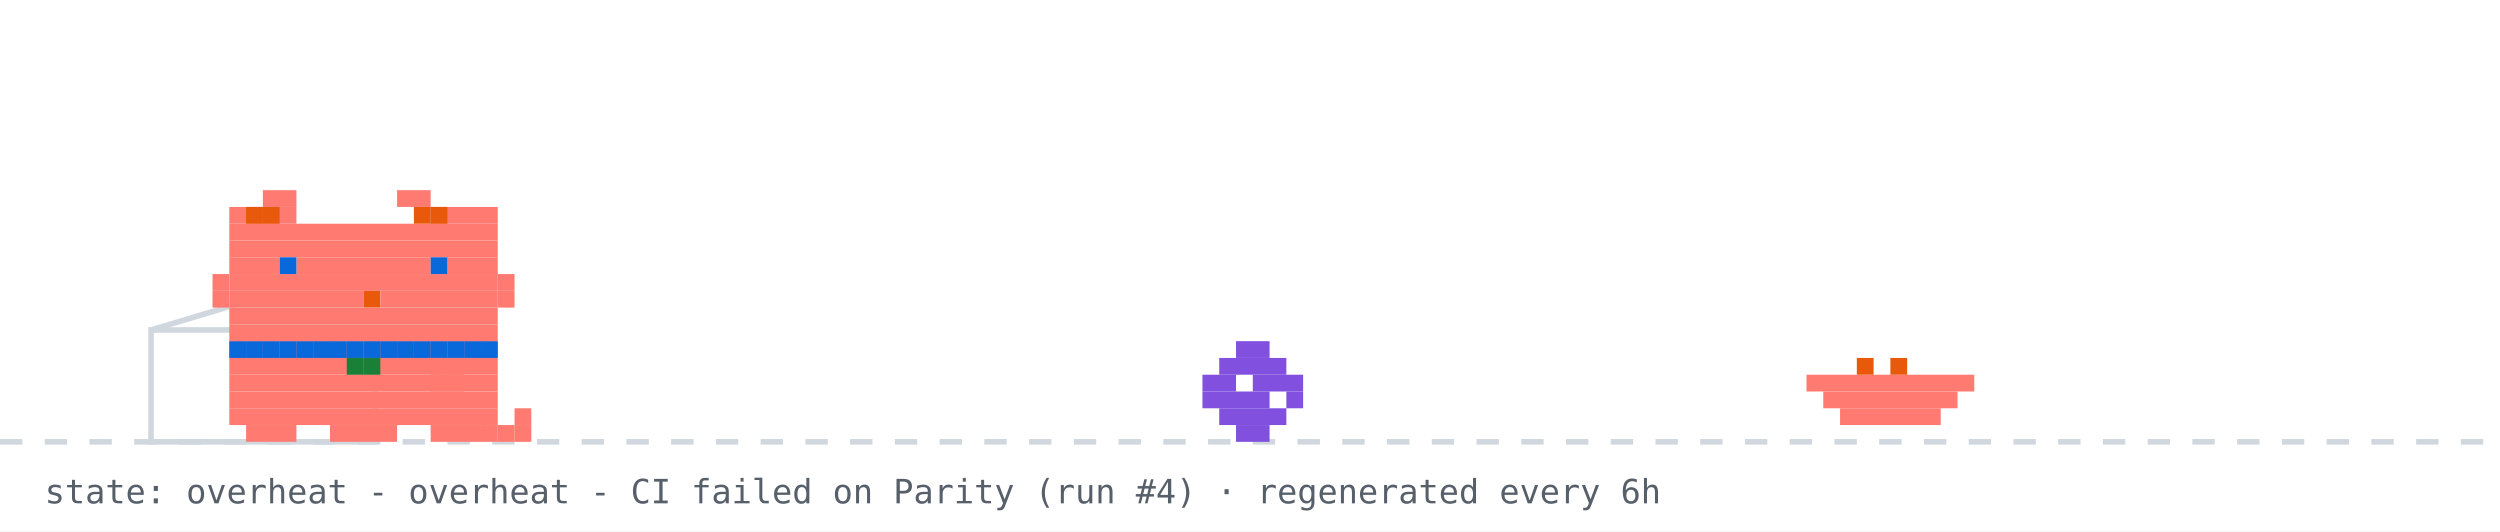
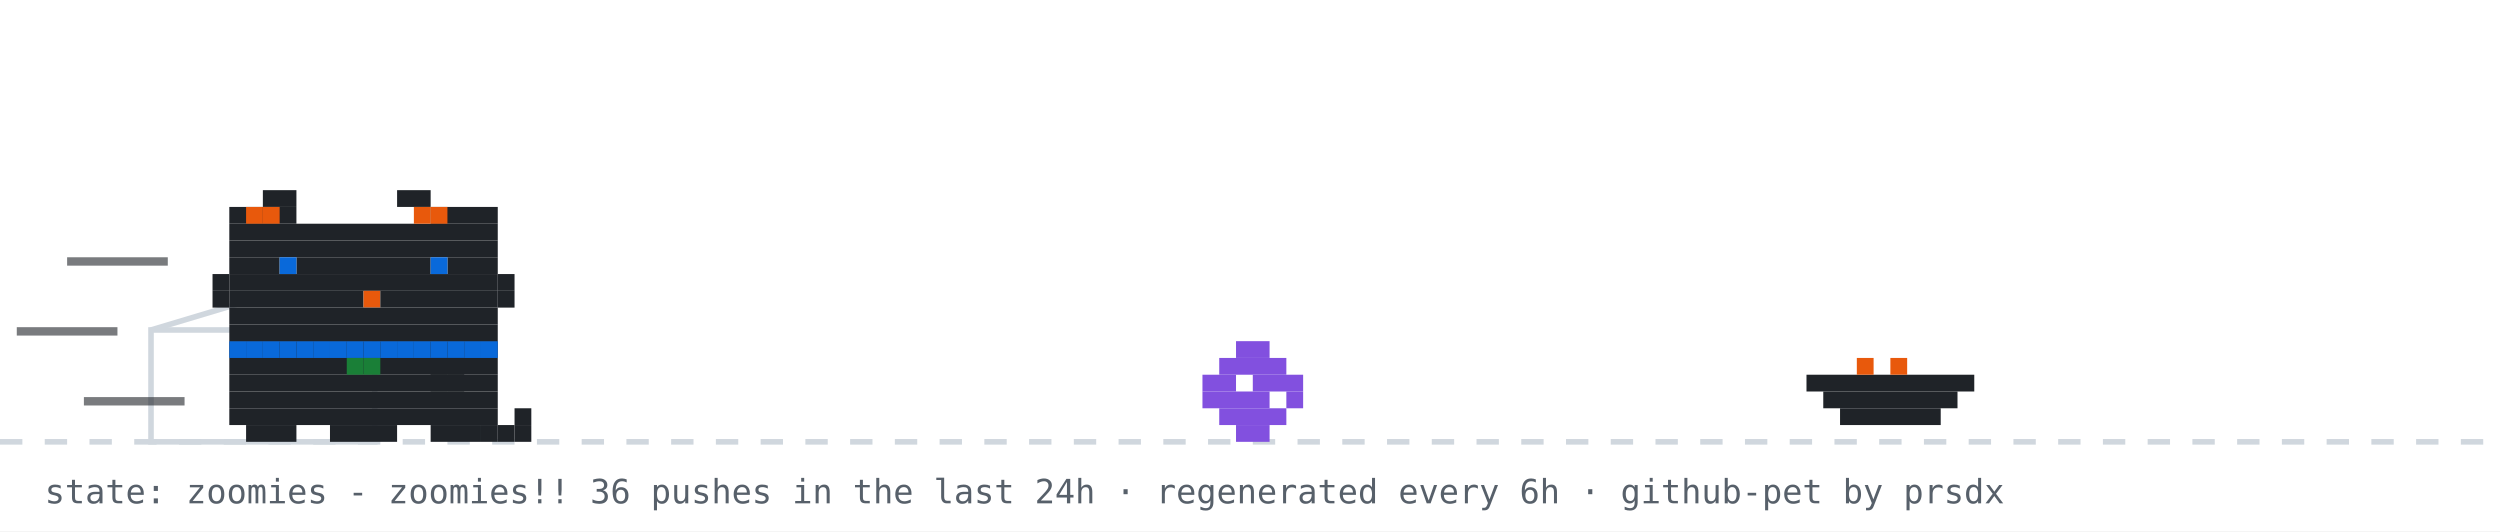
- <svg xmlns="http://www.w3.org/2000/svg" width="894" height="190" viewBox="0 0 894 190" role="img" aria-label="github pet: overheat">
+ <svg xmlns="http://www.w3.org/2000/svg" width="894" height="190" viewBox="0 0 894 190" role="img" aria-label="github pet: zoomies">
  <rect width="894" height="190" fill="#ffffff" />
  <line x1="0" y1="158" x2="894" y2="158" stroke="#d0d7de" stroke-width="2" stroke-dasharray="8 8" />
  <rect x="54" y="118" width="80" height="40" fill="none" stroke="#d0d7de" stroke-width="2" />
  <line x1="54" y1="118" x2="94" y2="106" stroke="#d0d7de" stroke-width="2" />
  <g transform="translate(430,0)">
    <g>
-       <animateTransform attributeName="transform" type="translate" values="0 0;0 0;52 -10;52 0;52 0;0 0" keyTimes="0;0.660;0.690;0.780;0.860;1" dur="20s" begin="0s" repeatCount="indefinite" />
+       <animateTransform attributeName="transform" type="translate" values="0 0;0 0;52 -10;52 0;52 0;0 0" keyTimes="0;0.660;0.690;0.780;0.860;1" dur="14s" begin="7s" repeatCount="indefinite" />
      <rect x="12" y="122" width="12" height="6" fill="#8250df" />
      <rect x="6" y="128" width="24" height="6" fill="#8250df" />
      <rect x="0" y="134" width="12" height="6" fill="#8250df" />
      <rect x="18" y="134" width="18" height="6" fill="#8250df" />
      <rect x="0" y="140" width="24" height="6" fill="#8250df" />
      <rect x="30" y="140" width="6" height="6" fill="#8250df" />
      <rect x="6" y="146" width="24" height="6" fill="#8250df" />
      <rect x="12" y="152" width="12" height="6" fill="#8250df" />
    </g>
  </g>
-   <rect x="646" y="134" width="60" height="6" fill="#ff7b72" />
-   <rect x="652" y="140" width="48" height="6" fill="#ff7b72" />
-   <rect x="658" y="146" width="36" height="6" fill="#ff7b72" />
+   <rect x="646" y="134" width="60" height="6" fill="#1f2328" />
+   <rect x="652" y="140" width="48" height="6" fill="#1f2328" />
+   <rect x="658" y="146" width="36" height="6" fill="#1f2328" />
  <rect x="664" y="128" width="6" height="6" fill="#e8590c" />
  <rect x="676" y="128" width="6" height="6" fill="#e8590c" />
  <g transform="translate(70,0)">
-     <animateTransform attributeName="transform" type="translate" values="70 0;500 0;500 0;320 0;320 0;70 0;70 0" keyTimes="0;0.12;0.35;0.45;0.62;0.82;1" dur="20s" begin="7s" repeatCount="indefinite" />
+     <animateTransform attributeName="transform" type="translate" values="70 0;500 0;500 0;320 0;320 0;70 0;70 0" keyTimes="0;0.12;0.35;0.45;0.62;0.82;1" dur="14s" begin="7s" repeatCount="indefinite" />
    <g>
      <animateTransform attributeName="transform" type="translate" values="0 0;0 -3;0 0" dur="0.7s" repeatCount="indefinite" />
-       <rect x="12" y="122" width="96" height="6" fill="#ff7b72" />
-       <rect x="12" y="128" width="96" height="6" fill="#ff7b72" />
-       <rect x="12" y="134" width="96" height="6" fill="#ff7b72" />
-       <rect x="12" y="140" width="96" height="6" fill="#ff7b72" />
-       <rect x="12" y="146" width="96" height="6" fill="#ff7b72" />
-       <rect x="18" y="152" width="18" height="6" fill="#ff7b72" />
-       <rect x="48" y="152" width="24" height="6" fill="#ff7b72" />
-       <rect x="84" y="152" width="18" height="6" fill="#ff7b72" />
+       <rect x="12" y="122" width="96" height="6" fill="#1f2328" />
+       <rect x="12" y="128" width="96" height="6" fill="#1f2328" />
+       <rect x="12" y="134" width="96" height="6" fill="#1f2328" />
+       <rect x="12" y="140" width="96" height="6" fill="#1f2328" />
+       <rect x="12" y="146" width="96" height="6" fill="#1f2328" />
+       <rect x="18" y="152" width="18" height="6" fill="#1f2328" />
+       <rect x="48" y="152" width="24" height="6" fill="#1f2328" />
+       <rect x="84" y="152" width="18" height="6" fill="#1f2328" />
      <rect x="12" y="122" width="6" height="6" fill="#0969da" />
      <rect x="18" y="122" width="6" height="6" fill="#0969da" />
      <rect x="24" y="122" width="6" height="6" fill="#0969da" />
      <rect x="30" y="122" width="6" height="6" fill="#0969da" />
      <rect x="36" y="122" width="6" height="6" fill="#0969da" />
      <rect x="42" y="122" width="6" height="6" fill="#0969da" />
      <rect x="48" y="122" width="6" height="6" fill="#0969da" />
      <rect x="54" y="122" width="6" height="6" fill="#0969da" />
      <rect x="60" y="122" width="6" height="6" fill="#0969da" />
      <rect x="66" y="122" width="6" height="6" fill="#0969da" />
      <rect x="72" y="122" width="6" height="6" fill="#0969da" />
      <rect x="78" y="122" width="6" height="6" fill="#0969da" />
      <rect x="84" y="122" width="6" height="6" fill="#0969da" />
      <rect x="90" y="122" width="6" height="6" fill="#0969da" />
      <rect x="96" y="122" width="6" height="6" fill="#0969da" />
      <rect x="102" y="122" width="6" height="6" fill="#0969da" />
      <rect x="54" y="128" width="6" height="6" fill="#1a7f37" />
      <rect x="60" y="128" width="6" height="6" fill="#1a7f37" />
      <g>
        <animate attributeName="opacity" values="1;0;1" keyTimes="0;0.5;1" calcMode="discrete" dur="1.4s" repeatCount="indefinite" />
-         <rect x="102" y="152" width="6" height="6" fill="#ff7b72" />
-         <rect x="108" y="152" width="6" height="6" fill="#ff7b72" />
-         <rect x="114" y="152" width="6" height="6" fill="#ff7b72" />
-         <rect x="114" y="146" width="6" height="6" fill="#ff7b72" />
+         <rect x="102" y="152" width="6" height="6" fill="#1f2328" />
+         <rect x="108" y="152" width="6" height="6" fill="#1f2328" />
+         <rect x="114" y="152" width="6" height="6" fill="#1f2328" />
+         <rect x="114" y="146" width="6" height="6" fill="#1f2328" />
      </g>
      <g opacity="0">
        <animate attributeName="opacity" values="0;1;0" keyTimes="0;0.5;1" calcMode="discrete" dur="1.4s" repeatCount="indefinite" />
-         <rect x="114" y="152" width="6" height="6" fill="#ff7b72" />
-         <rect x="114" y="146" width="6" height="6" fill="#ff7b72" />
-         <rect x="114" y="140" width="6" height="6" fill="#ff7b72" />
-         <rect x="108" y="140" width="6" height="6" fill="#ff7b72" />
+         <rect x="114" y="152" width="6" height="6" fill="#1f2328" />
+         <rect x="114" y="146" width="6" height="6" fill="#1f2328" />
+         <rect x="114" y="140" width="6" height="6" fill="#1f2328" />
+         <rect x="108" y="140" width="6" height="6" fill="#1f2328" />
      </g>
      <g>
-         <animate attributeName="opacity" values="1;1;0;0;1" keyTimes="0;0.660;0.720;0.780;1" calcMode="discrete" dur="20s" begin="7s" repeatCount="indefinite" />
-         <rect x="84" y="128" width="6" height="6" fill="#ff7b72" />
-         <rect x="90" y="128" width="6" height="6" fill="#ff7b72" />
-         <rect x="84" y="134" width="6" height="6" fill="#ff7b72" />
-         <rect x="90" y="134" width="6" height="6" fill="#ff7b72" />
+         <animate attributeName="opacity" values="1;1;0;0;1" keyTimes="0;0.660;0.720;0.780;1" calcMode="discrete" dur="14s" begin="7s" repeatCount="indefinite" />
+         <rect x="84" y="128" width="6" height="6" fill="#1f2328" />
+         <rect x="90" y="128" width="6" height="6" fill="#1f2328" />
+         <rect x="84" y="134" width="6" height="6" fill="#1f2328" />
+         <rect x="90" y="134" width="6" height="6" fill="#1f2328" />
      </g>
      <g opacity="0">
-         <animate attributeName="opacity" values="0;0;1;1;0" keyTimes="0;0.660;0.720;0.780;1" calcMode="discrete" dur="20s" begin="7s" repeatCount="indefinite" />
-         <rect x="96" y="134" width="6" height="6" fill="#ff7b72" />
-         <rect x="102" y="134" width="6" height="6" fill="#ff7b72" />
-         <rect x="108" y="134" width="6" height="6" fill="#ff7b72" />
-         <rect x="114" y="134" width="6" height="6" fill="#ff7b72" />
-         <rect x="114" y="128" width="6" height="6" fill="#ff7b72" />
+         <animate attributeName="opacity" values="0;0;1;1;0" keyTimes="0;0.660;0.720;0.780;1" calcMode="discrete" dur="14s" begin="7s" repeatCount="indefinite" />
+         <rect x="96" y="134" width="6" height="6" fill="#1f2328" />
+         <rect x="102" y="134" width="6" height="6" fill="#1f2328" />
+         <rect x="108" y="134" width="6" height="6" fill="#1f2328" />
+         <rect x="114" y="134" width="6" height="6" fill="#1f2328" />
+         <rect x="114" y="128" width="6" height="6" fill="#1f2328" />
      </g>
      <g>
-         <animateTransform attributeName="transform" type="translate" values="0 0;0 0;0 8;0 0;0 8;0 0;0 8;0 0;0 0" keyTimes="0.000;0.150;0.180;0.210;0.240;0.270;0.300;0.330;1.000" dur="20s" begin="7s" repeatCount="indefinite" />
-         <rect x="24" y="68" width="12" height="6" fill="#ff7b72" />
-         <rect x="72" y="68" width="12" height="6" fill="#ff7b72" />
-         <rect x="12" y="74" width="24" height="6" fill="#ff7b72" />
-         <rect x="84" y="74" width="24" height="6" fill="#ff7b72" />
-         <rect x="12" y="80" width="96" height="6" fill="#ff7b72" />
-         <rect x="12" y="86" width="96" height="6" fill="#ff7b72" />
-         <rect x="12" y="92" width="18" height="6" fill="#ff7b72" />
-         <rect x="36" y="92" width="48" height="6" fill="#ff7b72" />
-         <rect x="90" y="92" width="18" height="6" fill="#ff7b72" />
-         <rect x="12" y="98" width="96" height="6" fill="#ff7b72" />
-         <rect x="12" y="104" width="48" height="6" fill="#ff7b72" />
+         <animateTransform attributeName="transform" type="translate" values="0 0;0 0;0 8;0 0;0 8;0 0;0 8;0 0;0 0" keyTimes="0.000;0.150;0.180;0.210;0.240;0.270;0.300;0.330;1.000" dur="14s" begin="7s" repeatCount="indefinite" />
+         <rect x="24" y="68" width="12" height="6" fill="#1f2328" />
+         <rect x="72" y="68" width="12" height="6" fill="#1f2328" />
+         <rect x="12" y="74" width="24" height="6" fill="#1f2328" />
+         <rect x="84" y="74" width="24" height="6" fill="#1f2328" />
+         <rect x="12" y="80" width="96" height="6" fill="#1f2328" />
+         <rect x="12" y="86" width="96" height="6" fill="#1f2328" />
+         <rect x="12" y="92" width="18" height="6" fill="#1f2328" />
+         <rect x="36" y="92" width="48" height="6" fill="#1f2328" />
+         <rect x="90" y="92" width="18" height="6" fill="#1f2328" />
+         <rect x="12" y="98" width="96" height="6" fill="#1f2328" />
+         <rect x="12" y="104" width="48" height="6" fill="#1f2328" />
        <rect x="60" y="104" width="6" height="6" fill="#e8590c" />
-         <rect x="66" y="104" width="42" height="6" fill="#ff7b72" />
-         <rect x="12" y="110" width="96" height="6" fill="#ff7b72" />
-         <rect x="12" y="116" width="96" height="6" fill="#ff7b72" />
+         <rect x="66" y="104" width="42" height="6" fill="#1f2328" />
+         <rect x="12" y="110" width="96" height="6" fill="#1f2328" />
+         <rect x="12" y="116" width="96" height="6" fill="#1f2328" />
        <rect x="18" y="74" width="6" height="6" fill="#e8590c" />
        <rect x="24" y="74" width="6" height="6" fill="#e8590c" />
        <rect x="78" y="74" width="6" height="6" fill="#e8590c" />
        <rect x="84" y="74" width="6" height="6" fill="#e8590c" />
-         <rect x="6" y="98" width="6" height="6" fill="#ff7b72" />
-         <rect x="6" y="104" width="6" height="6" fill="#ff7b72" />
-         <rect x="108" y="98" width="6" height="6" fill="#ff7b72" />
-         <rect x="108" y="104" width="6" height="6" fill="#ff7b72" />
+         <rect x="6" y="98" width="6" height="6" fill="#1f2328" />
+         <rect x="6" y="104" width="6" height="6" fill="#1f2328" />
+         <rect x="108" y="98" width="6" height="6" fill="#1f2328" />
+         <rect x="108" y="104" width="6" height="6" fill="#1f2328" />
        <g>
          <animate attributeName="opacity" values="1;0;1" keyTimes="0;0.96;1" calcMode="discrete" dur="4.2s" repeatCount="indefinite" />
          <rect x="30" y="92" width="6" height="6" fill="#0969da" />
          <rect x="84" y="92" width="6" height="6" fill="#0969da" />
        </g>
        <g opacity="0">
          <animate attributeName="opacity" values="0;1;0" keyTimes="0;0.96;1" calcMode="discrete" dur="4.2s" repeatCount="indefinite" />
          <rect x="30" y="92" width="6" height="6" fill="#ffffff" />
          <rect x="84" y="92" width="6" height="6" fill="#ffffff" />
        </g>
      </g>
      <g opacity="0">
-         <animate attributeName="opacity" values="1;1;0;0;1;1" keyTimes="0;0.12;0.13;0.82;0.83;1" calcMode="discrete" dur="20s" begin="7s" repeatCount="indefinite" />
+         <animate attributeName="opacity" values="1;1;0;0;1;1" keyTimes="0;0.12;0.13;0.82;0.83;1" calcMode="discrete" dur="14s" begin="7s" repeatCount="indefinite" />
        <g>
          <animate attributeName="opacity" values="1;0;1" calcMode="discrete" dur="0.5s" repeatCount="indefinite" />
-           <rect x="108" y="86" width="6" height="6" fill="#ff7b72" />
-           <rect x="114" y="80" width="6" height="6" fill="#ff7b72" />
-           <rect x="114" y="86" width="6" height="6" fill="#ff7b72" />
+           <rect x="108" y="86" width="6" height="6" fill="#1f2328" />
+           <rect x="114" y="80" width="6" height="6" fill="#1f2328" />
+           <rect x="114" y="86" width="6" height="6" fill="#1f2328" />
        </g>
      </g>
-       <rect x="40" y="52" width="6" height="6" rx="3" fill="#d0d7de" opacity="0">
-         <animate attributeName="y" values="52;18" dur="1.6s" begin="0s" repeatCount="indefinite" />
-         <animate attributeName="opacity" values="0;0.9;0" keyTimes="0;0.3;1" dur="1.6s" begin="0s" repeatCount="indefinite" />
+       <rect x="-46" y="92" width="36" height="3" fill="#1f2328" opacity="0.6">
+         <animate attributeName="opacity" values="0.6;0.1;0.6" dur="0.5s" begin="0s" repeatCount="indefinite" />
      </rect>
-       <rect x="56" y="52" width="6" height="6" rx="3" fill="#d0d7de" opacity="0">
-         <animate attributeName="y" values="52;18" dur="1.6s" begin="0.5s" repeatCount="indefinite" />
-         <animate attributeName="opacity" values="0;0.9;0" keyTimes="0;0.3;1" dur="1.6s" begin="0.5s" repeatCount="indefinite" />
+       <rect x="-64" y="117" width="36" height="3" fill="#1f2328" opacity="0.6">
+         <animate attributeName="opacity" values="0.6;0.1;0.6" dur="0.5s" begin="0.15s" repeatCount="indefinite" />
      </rect>
-       <rect x="72" y="52" width="6" height="6" rx="3" fill="#d0d7de" opacity="0">
-         <animate attributeName="y" values="52;18" dur="1.6s" begin="1s" repeatCount="indefinite" />
-         <animate attributeName="opacity" values="0;0.9;0" keyTimes="0;0.3;1" dur="1.6s" begin="1s" repeatCount="indefinite" />
+       <rect x="-40" y="142" width="36" height="3" fill="#1f2328" opacity="0.6">
+         <animate attributeName="opacity" values="0.6;0.1;0.6" dur="0.5s" begin="0.3s" repeatCount="indefinite" />
      </rect>
    </g>
  </g>
  <g opacity="0">
    <animate attributeName="opacity" values="0;0;1;1;0;0" keyTimes="0;0.07;0.14;0.85;0.96;1" dur="7s" repeatCount="1" fill="freeze" />
    <rect x="60" y="12" width="380" height="46" rx="10" fill="#d0d7de" />
    <polygon points="110,58 130,58 118,74" fill="#d0d7de" />
-     <text x="76" y="31" font-family="monospace" font-size="13" fill="#ff7b72">good evening! welcome to shubham's corner</text>
+     <text x="76" y="31" font-family="monospace" font-size="13" fill="#1f2328">good evening! welcome to shubham's corner</text>
    <text x="76" y="48" font-family="monospace" font-size="12" fill="#57606a">scroll down for projects + contact</text>
    <polygon points="230,66 246,66 238,78" fill="#0969da">
      <animateTransform attributeName="transform" type="translate" values="0 0;0 6;0 0" dur="0.8s" repeatCount="indefinite" />
    </polygon>
  </g>
  <g opacity="0">
    <animate attributeName="opacity" values="0;0;1;1;0;0" keyTimes="0;0.000;0.040;0.267;0.307;1" dur="18s" begin="5s" repeatCount="indefinite" />
    <rect x="711.6" y="14" width="166.4" height="30" rx="9" fill="#d0d7de" />
    <polygon points="737.6,44 755.6,44 744.6,54" fill="#d0d7de" />
-     <text x="722.6" y="33" font-family="monospace" font-size="12" fill="#ff7b72">featured projects ↓</text>
+     <text x="722.6" y="33" font-family="monospace" font-size="12" fill="#1f2328">featured projects ↓</text>
  </g>
  <g opacity="0">
    <animate attributeName="opacity" values="0;0;1;1;0;0" keyTimes="0;0.333;0.373;0.600;0.640;1" dur="18s" begin="5s" repeatCount="indefinite" />
    <rect x="696.4" y="14" width="181.6" height="30" rx="9" fill="#d0d7de" />
    <polygon points="722.4,44 740.4,44 729.4,54" fill="#d0d7de" />
-     <text x="707.4" y="33" font-family="monospace" font-size="12" fill="#ff7b72">live stats + graphs ↓</text>
+     <text x="707.4" y="33" font-family="monospace" font-size="12" fill="#1f2328">live stats + graphs ↓</text>
  </g>
  <g opacity="0">
    <animate attributeName="opacity" values="0;0;1;1;0;0" keyTimes="0;0.667;0.707;0.933;0.973;1" dur="18s" begin="5s" repeatCount="indefinite" />
    <rect x="650.8" y="14" width="227.2" height="30" rx="9" fill="#d0d7de" />
    <polygon points="676.8,44 694.8,44 683.8,54" fill="#d0d7de" />
-     <text x="661.8" y="33" font-family="monospace" font-size="12" fill="#ff7b72">say hi: prsdx.dev@gmail.com</text>
+     <text x="661.8" y="33" font-family="monospace" font-size="12" fill="#1f2328">say hi: prsdx.dev@gmail.com</text>
  </g>
-   <text x="16" y="180" font-family="monospace" font-size="12" fill="#57606a">state: overheat - overheat - CI failed on Parity (run #4) · regenerated every 6h</text>
+   <text x="16" y="180" font-family="monospace" font-size="12" fill="#57606a">state: zoomies - zoomies!! 36 pushes in the last 24h · regenerated every 6h · github-pet by prsdx</text>
</svg>
